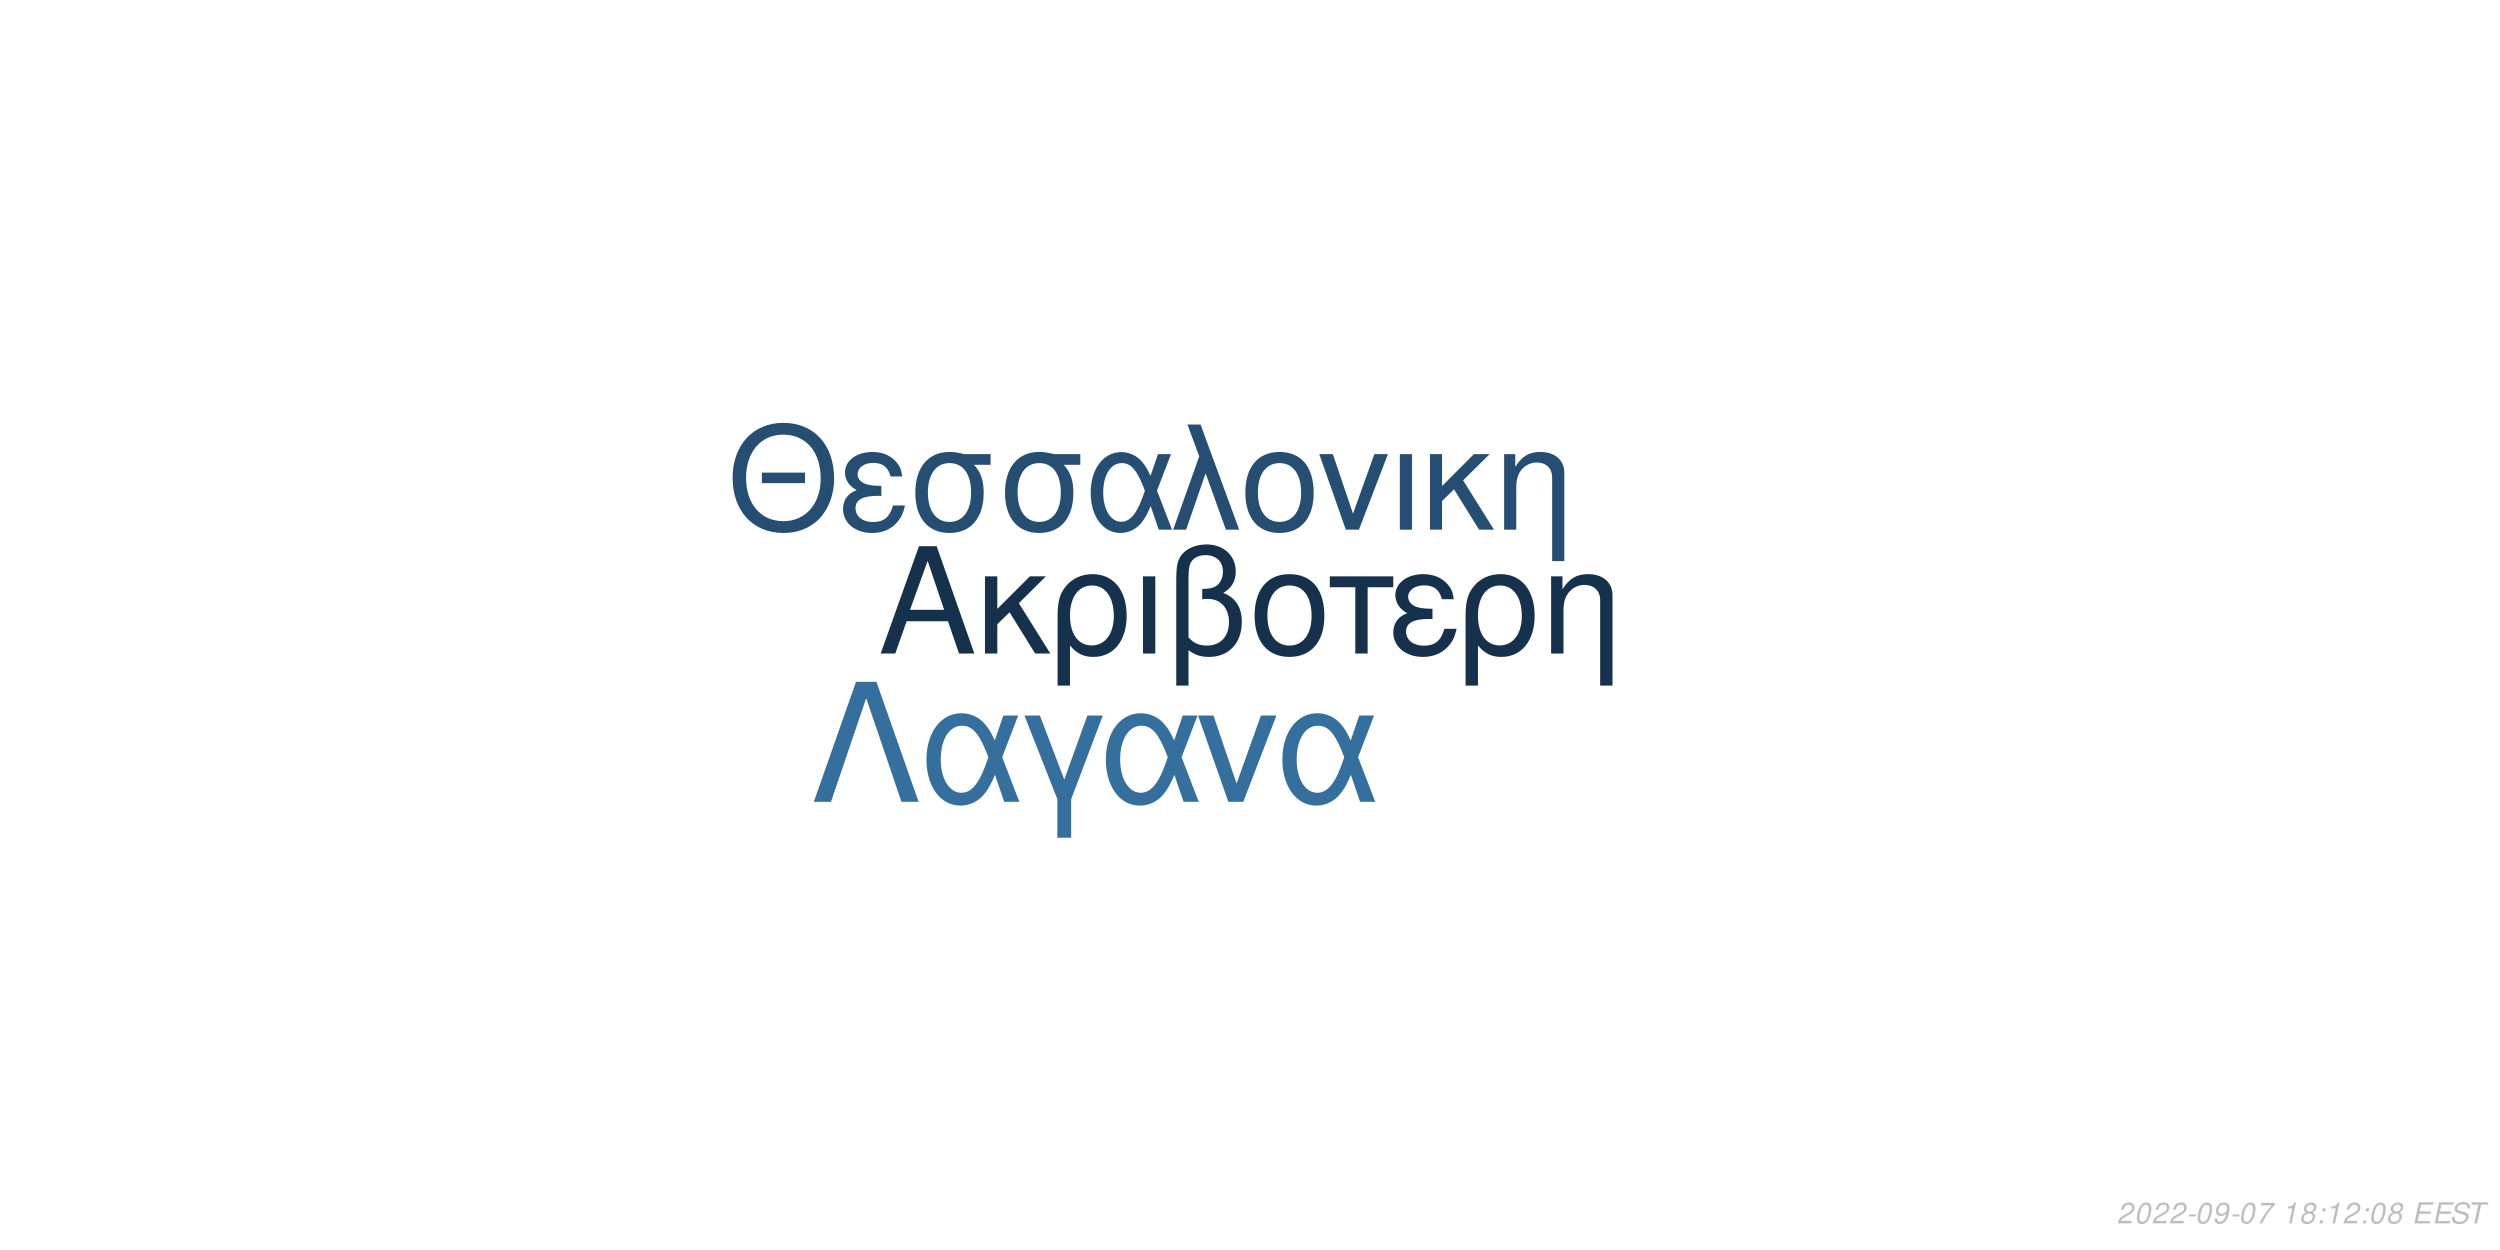
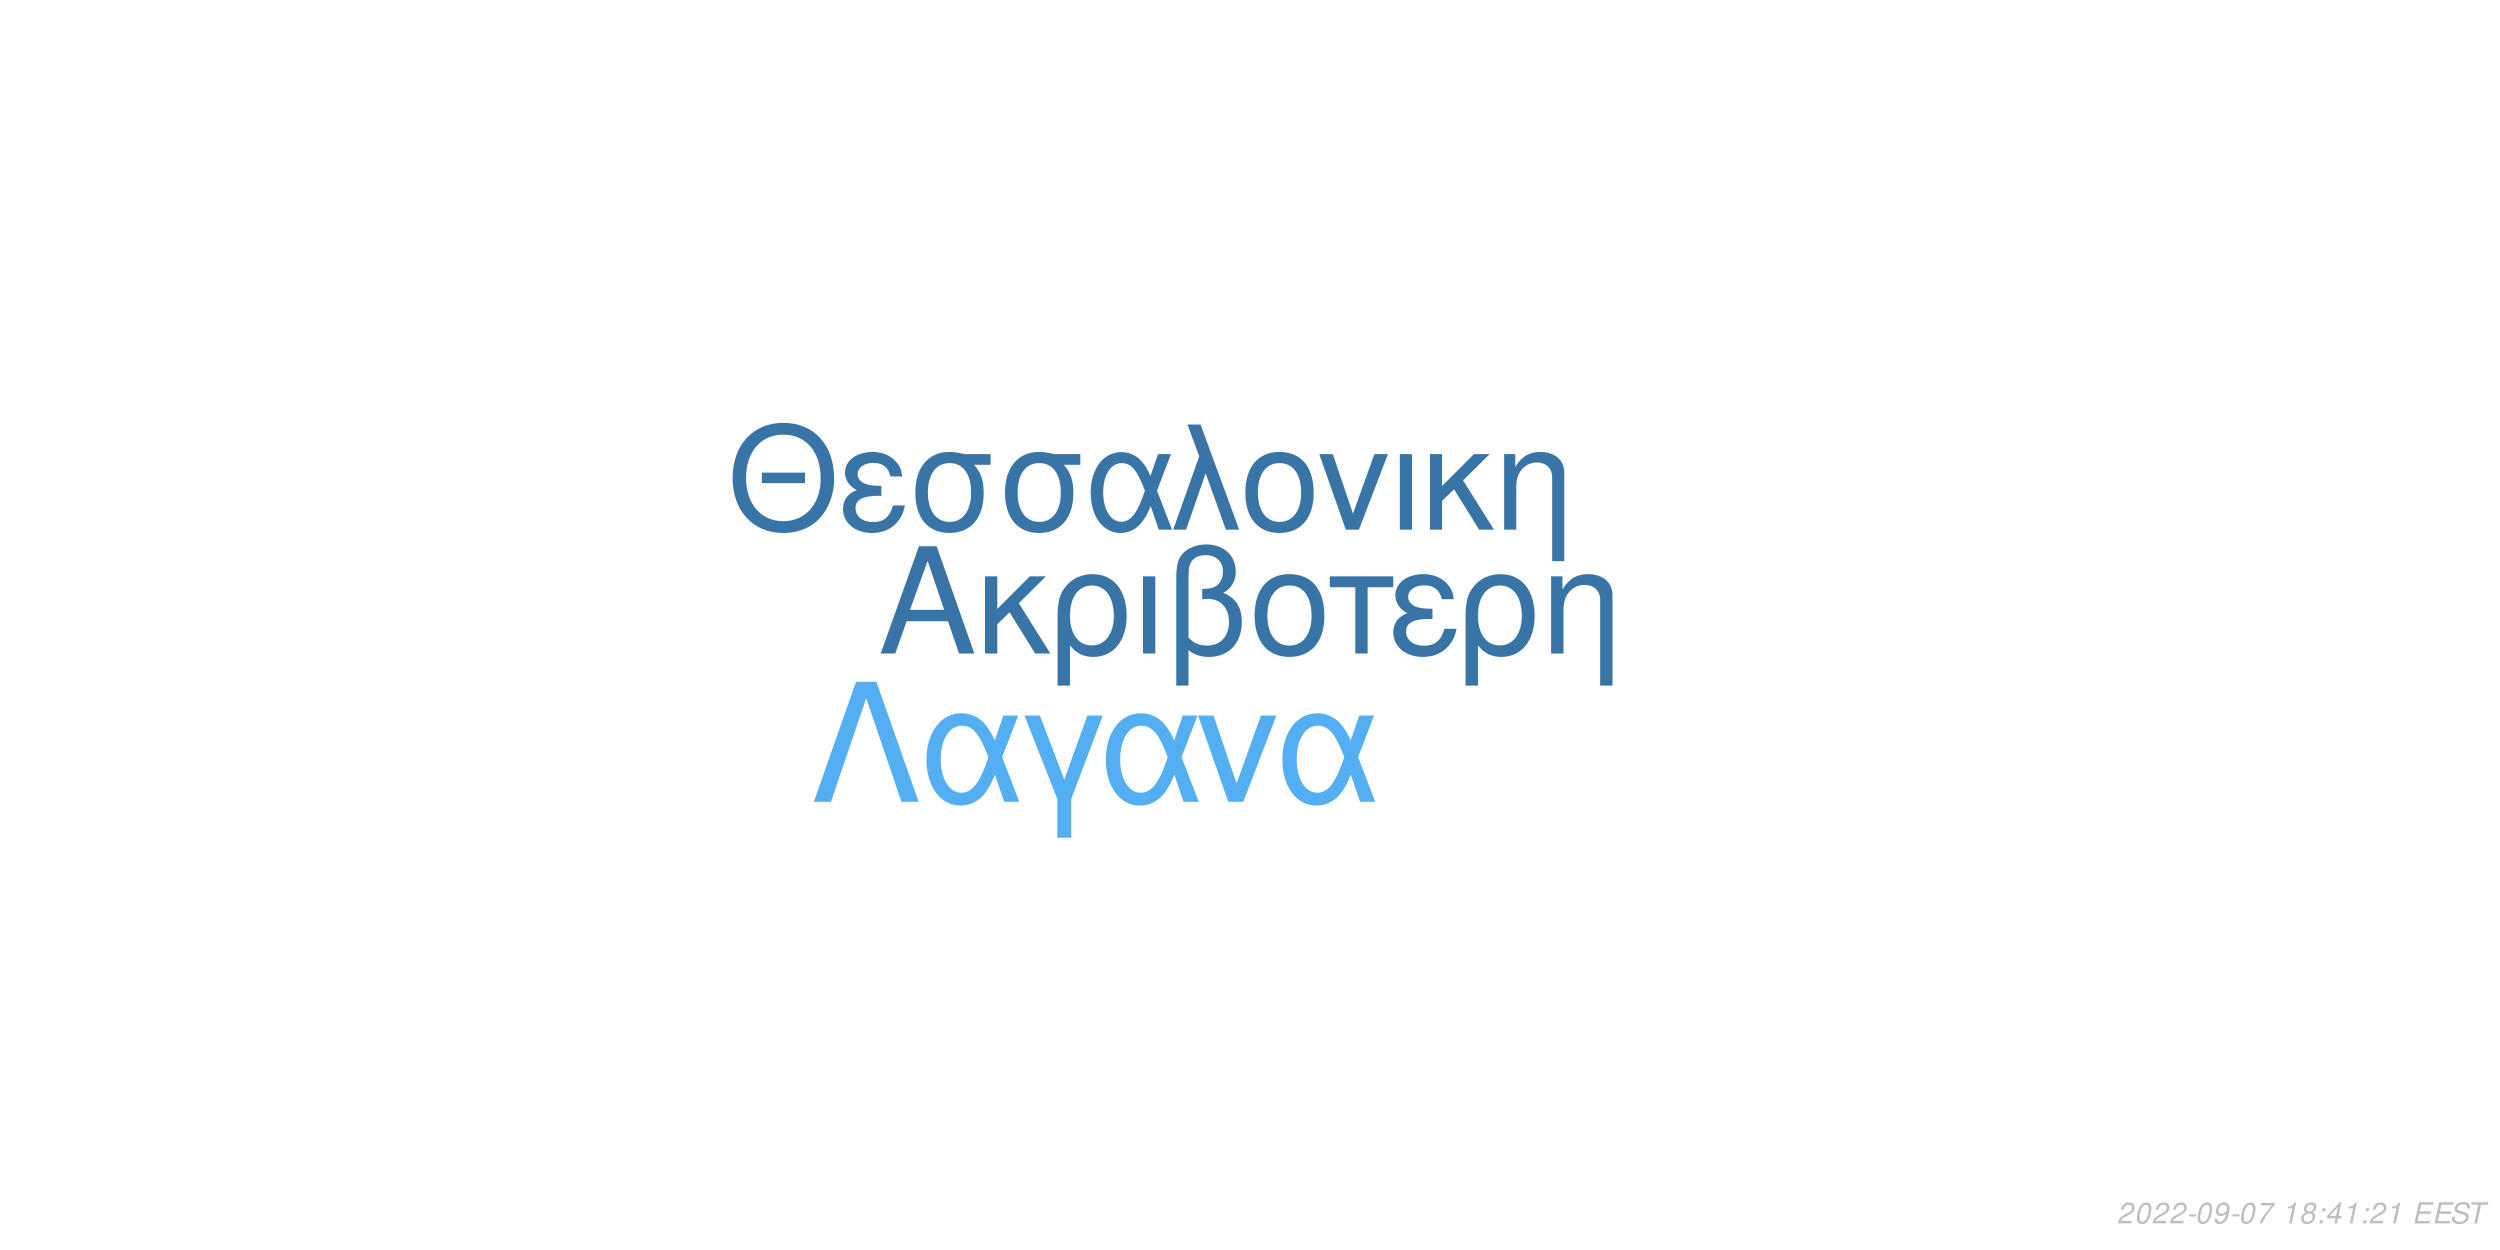
<svg xmlns="http://www.w3.org/2000/svg" xmlns:xlink="http://www.w3.org/1999/xlink" width="864pt" height="432pt" viewBox="0 0 864 432" version="1.1">
  <defs>
    <g>
      <symbol overflow="visible" id="glyph0-0">
        <path style="stroke:none;" d="" />
      </symbol>
      <symbol overflow="visible" id="glyph0-1">
        <path style="stroke:none;" d="M 24.125 -11.141 L 27.938 0 L 33.234 0 L 20.203 -37.094 L 14.094 -37.094 L 0.859 0 L 5.906 0 L 9.828 -11.141 Z M 22.797 -15.109 L 11 -15.109 L 17.094 -32.016 Z M 22.797 -15.109 " />
      </symbol>
      <symbol overflow="visible" id="glyph0-2">
        <path style="stroke:none;" d="M 7.172 -15.422 L 7.172 -26.672 L 2.906 -26.672 L 2.906 0 L 7.172 0 L 7.172 -10.125 L 11.406 -14.25 L 20.25 0 L 25.5 0 L 14.609 -17.406 L 23.969 -26.672 L 18.422 -26.672 Z M 7.172 -15.422 " />
      </symbol>
      <symbol overflow="visible" id="glyph0-3">
        <path style="stroke:none;" d="M 3 11.094 L 7.281 11.094 L 7.281 -2.797 C 9.516 -0.047 11.953 1.172 15.375 1.172 C 22.344 1.172 26.875 -4.422 26.875 -13.031 C 26.875 -21.891 22.297 -27.438 15.062 -27.438 C 11.297 -27.438 7.984 -25.906 5.797 -23.156 C 3.672 -20.516 3 -17.969 3 -12.359 Z M 14.906 -23.516 C 19.547 -23.516 22.438 -19.438 22.438 -12.922 C 22.438 -6.812 19.391 -2.797 14.812 -2.797 C 10.172 -2.797 7.281 -6.766 7.281 -13.125 C 7.281 -19.484 10.234 -23.516 14.906 -23.516 Z M 14.906 -23.516 " />
      </symbol>
      <symbol overflow="visible" id="glyph0-4">
        <path style="stroke:none;" d="M 3.516 0 L 7.781 0 L 7.781 -26.672 L 3.516 -26.672 Z M 3.516 0 " />
      </symbol>
      <symbol overflow="visible" id="glyph0-5">
        <path style="stroke:none;" d="M 4.016 11.094 L 8.25 11.094 L 8.25 -1.172 C 10.172 0.406 12.422 1.172 15.312 1.172 C 22.188 1.172 26.672 -3.609 26.672 -10.891 C 26.672 -15.984 24.578 -19.234 20.25 -20.969 C 23.109 -22.547 24.578 -25.031 24.578 -28.344 C 24.578 -33.844 20.406 -37.703 14.453 -37.703 C 10.938 -37.703 7.734 -36.391 6 -34.25 C 4.484 -32.422 4.016 -30.328 4.016 -25.391 Z M 8.25 -25.656 C 8.25 -29.359 8.5 -30.844 9.469 -32.062 C 10.375 -33.281 12.156 -34 14.094 -34 C 17.812 -34 20.156 -31.812 20.156 -28.297 C 20.156 -25.953 18.984 -23.812 17.297 -23.047 C 16.281 -22.547 15.469 -22.438 12.984 -22.297 L 12.984 -18.781 C 13.734 -18.828 14.344 -18.875 14.969 -18.875 C 19.344 -18.875 22.234 -15.719 22.234 -10.891 C 22.234 -5.906 19.281 -2.75 14.656 -2.75 C 11.953 -2.75 9.922 -3.609 8.25 -5.594 Z M 8.25 -25.656 " />
      </symbol>
      <symbol overflow="visible" id="glyph0-6">
        <path style="stroke:none;" d="M 14.094 -27.438 C 6.562 -27.438 2.094 -22.094 2.094 -13.125 C 2.094 -4.125 6.562 1.172 14.141 1.172 C 21.672 1.172 26.203 -4.172 26.203 -12.922 C 26.203 -22.188 21.828 -27.438 14.094 -27.438 Z M 14.141 -23.516 C 18.938 -23.516 21.781 -19.594 21.781 -12.984 C 21.781 -6.672 18.828 -2.75 14.141 -2.75 C 9.422 -2.75 6.516 -6.672 6.516 -13.125 C 6.516 -19.594 9.422 -23.516 14.141 -23.516 Z M 14.141 -23.516 " />
      </symbol>
      <symbol overflow="visible" id="glyph0-7">
        <path style="stroke:none;" d="M 7.891 0 L 12.156 0 L 12.156 -22.906 L 21.016 -22.906 L 21.016 -26.672 L -0.922 -26.672 L -0.922 -22.906 L 7.891 -22.906 Z M 7.891 0 " />
      </symbol>
      <symbol overflow="visible" id="glyph0-8">
        <path style="stroke:none;" d="M 14.562 -15.469 C 11.344 -15.469 9.562 -15.781 8.297 -16.438 C 6.922 -17.203 6.156 -18.328 6.156 -19.547 C 6.156 -21.891 8.453 -23.562 11.656 -23.562 C 15.062 -23.562 16.953 -22.094 17.812 -18.781 L 21.938 -18.781 C 21.578 -21.266 21.062 -22.5 19.797 -23.922 C 17.812 -26.203 14.906 -27.438 11.453 -27.438 C 5.797 -27.438 1.734 -24.375 1.734 -20.203 C 1.734 -17.609 3.156 -15.375 5.859 -13.938 C 2.797 -12.875 1.016 -10.484 1.016 -7.328 C 1.016 -2.391 5.297 1.172 11.25 1.172 C 14.969 1.172 17.906 -0.109 20.156 -2.641 C 21.578 -4.328 22.297 -5.797 22.906 -8.547 L 18.672 -8.547 C 17.5 -4.422 15.422 -2.703 11.609 -2.703 C 7.938 -2.703 5.438 -4.688 5.438 -7.578 C 5.438 -10.578 7.938 -11.953 13.484 -11.953 C 13.641 -11.953 14.094 -11.953 14.562 -11.906 Z M 14.562 -15.469 " />
      </symbol>
      <symbol overflow="visible" id="glyph0-9">
        <path style="stroke:none;" d="M 3.562 -26.672 L 3.562 0 L 7.844 0 L 7.844 -14.703 C 7.844 -17.906 8.5 -19.891 10.031 -21.531 C 11.406 -22.953 13.188 -23.719 15.062 -23.719 C 18.375 -23.719 20.516 -21.672 20.516 -18.469 L 20.516 11.094 L 24.781 11.094 L 24.781 -20.156 C 24.781 -24.578 21.469 -27.438 16.328 -27.438 C 12.359 -27.438 9.828 -25.906 7.484 -22.188 L 7.484 -26.672 Z M 3.562 -26.672 " />
      </symbol>
      <symbol overflow="visible" id="glyph1-0">
        <path style="stroke:none;" d="" />
      </symbol>
      <symbol overflow="visible" id="glyph1-1">
        <path style="stroke:none;" d="M 26.859 -19.734 L 11.953 -19.734 L 11.953 -16.094 L 26.859 -16.094 Z M 19.328 -36.922 C 8.922 -36.922 1.844 -29.25 1.844 -17.891 C 1.844 -6.484 8.875 1.141 19.391 1.141 C 23.812 1.141 27.703 -0.203 30.641 -2.688 C 34.578 -6.031 36.922 -11.656 36.922 -17.594 C 36.922 -29.297 30 -36.922 19.328 -36.922 Z M 19.328 -32.844 C 27.203 -32.844 32.281 -26.906 32.281 -17.688 C 32.281 -8.922 27.062 -2.938 19.391 -2.938 C 11.609 -2.938 6.484 -8.922 6.484 -17.891 C 6.484 -26.859 11.609 -32.844 19.328 -32.844 Z M 19.328 -32.844 " />
      </symbol>
      <symbol overflow="visible" id="glyph1-2">
        <path style="stroke:none;" d="M 14.25 -15.141 C 11.109 -15.141 9.375 -15.453 8.125 -16.094 C 6.781 -16.844 6.031 -17.938 6.031 -19.141 C 6.031 -21.422 8.266 -23.078 11.406 -23.078 C 14.75 -23.078 16.594 -21.625 17.438 -18.391 L 21.469 -18.391 C 21.125 -20.828 20.625 -22.031 19.391 -23.422 C 17.438 -25.656 14.594 -26.859 11.219 -26.859 C 5.688 -26.859 1.688 -23.875 1.688 -19.781 C 1.688 -17.234 3.094 -15.047 5.734 -13.656 C 2.734 -12.609 1 -10.266 1 -7.172 C 1 -2.344 5.188 1.141 11.016 1.141 C 14.656 1.141 17.547 -0.094 19.734 -2.594 C 21.125 -4.234 21.828 -5.688 22.422 -8.375 L 18.281 -8.375 C 17.141 -4.328 15.094 -2.641 11.359 -2.641 C 7.766 -2.641 5.328 -4.578 5.328 -7.422 C 5.328 -10.359 7.766 -11.703 13.203 -11.703 C 13.359 -11.703 13.797 -11.703 14.25 -11.656 Z M 14.25 -15.141 " />
      </symbol>
      <symbol overflow="visible" id="glyph1-3">
        <path style="stroke:none;" d="M 29 -26.109 L 19.938 -26.109 C 17.594 -26.703 16.438 -26.859 14.703 -26.859 C 7.469 -26.859 2.984 -21.469 2.984 -12.859 C 2.984 -4.031 7.375 1.141 14.797 1.141 C 22.172 1.141 26.609 -4.078 26.609 -12.656 C 26.609 -17.047 25.656 -19.828 23.266 -22.422 L 29 -22.422 Z M 14.797 -23.016 C 19.531 -23.016 22.266 -19.234 22.266 -12.75 C 22.266 -6.531 19.438 -2.688 14.797 -2.688 C 10.172 -2.688 7.328 -6.531 7.328 -12.859 C 7.328 -19.188 10.172 -23.016 14.797 -23.016 Z M 14.797 -23.016 " />
      </symbol>
      <symbol overflow="visible" id="glyph1-4">
        <path style="stroke:none;" d="M 29.344 -26.109 L 24.859 -26.109 L 22.266 -18.578 C 21.125 -21.031 20.484 -22.125 19.328 -23.469 C 17.547 -25.609 14.906 -26.812 12.156 -26.812 C 5.984 -26.812 1.594 -20.984 1.594 -12.812 C 1.594 -4.578 5.828 1.141 11.906 1.141 C 14.953 1.141 17.734 -0.344 19.625 -3.047 C 20.672 -4.531 21.281 -5.688 22.328 -8.172 L 25.109 0 L 29.703 0 L 24.516 -13.5 Z M 20.328 -13.5 C 17.891 -5.922 15.453 -2.734 12.156 -2.734 C 8.516 -2.734 5.922 -6.922 5.922 -12.812 C 5.922 -18.938 8.516 -23.016 12.359 -23.016 C 15.594 -23.016 17.688 -20.531 20.328 -13.5 Z M 20.328 -13.5 " />
      </symbol>
      <symbol overflow="visible" id="glyph1-5">
        <path style="stroke:none;" d="M 1.094 0 L 5.578 0 L 12.312 -19.484 L 19.328 0 L 23.922 0 L 10.562 -36.328 L 6.031 -36.328 L 10.109 -25.359 Z M 1.094 0 " />
      </symbol>
      <symbol overflow="visible" id="glyph1-6">
        <path style="stroke:none;" d="M 13.797 -26.859 C 6.422 -26.859 2.047 -21.625 2.047 -12.859 C 2.047 -4.031 6.422 1.141 13.859 1.141 C 21.234 1.141 25.656 -4.078 25.656 -12.656 C 25.656 -21.719 21.375 -26.859 13.797 -26.859 Z M 13.859 -23.016 C 18.531 -23.016 21.328 -19.188 21.328 -12.703 C 21.328 -6.531 18.438 -2.688 13.859 -2.688 C 9.219 -2.688 6.375 -6.531 6.375 -12.859 C 6.375 -19.188 9.219 -23.016 13.859 -23.016 Z M 13.859 -23.016 " />
      </symbol>
      <symbol overflow="visible" id="glyph1-7">
        <path style="stroke:none;" d="M 14.297 0 L 24.312 -26.109 L 19.625 -26.109 L 12.25 -5.531 L 5.281 -26.109 L 0.594 -26.109 L 9.766 0 Z M 14.297 0 " />
      </symbol>
      <symbol overflow="visible" id="glyph1-8">
        <path style="stroke:none;" d="M 3.438 0 L 7.625 0 L 7.625 -26.109 L 3.438 -26.109 Z M 3.438 0 " />
      </symbol>
      <symbol overflow="visible" id="glyph1-9">
        <path style="stroke:none;" d="M 7.031 -15.094 L 7.031 -26.109 L 2.844 -26.109 L 2.844 0 L 7.031 0 L 7.031 -9.922 L 11.156 -13.953 L 19.828 0 L 24.969 0 L 14.297 -17.047 L 23.469 -26.109 L 18.031 -26.109 Z M 7.031 -15.094 " />
      </symbol>
      <symbol overflow="visible" id="glyph1-10">
        <path style="stroke:none;" d="M 3.484 -26.109 L 3.484 0 L 7.672 0 L 7.672 -14.406 C 7.672 -17.547 8.328 -19.484 9.812 -21.078 C 11.156 -22.469 12.906 -23.219 14.75 -23.219 C 17.984 -23.219 20.078 -21.234 20.078 -18.094 L 20.078 10.859 L 24.266 10.859 L 24.266 -19.734 C 24.266 -24.062 21.031 -26.859 16 -26.859 C 12.109 -26.859 9.609 -25.359 7.328 -21.719 L 7.328 -26.109 Z M 3.484 -26.109 " />
      </symbol>
      <symbol overflow="visible" id="glyph2-0">
        <path style="stroke:none;" d="" />
      </symbol>
      <symbol overflow="visible" id="glyph2-1">
        <path style="stroke:none;" d="M 22.531 -41.484 L 15.484 -41.484 L 0.906 0 L 6.828 0 L 19 -35.797 L 31.188 0 L 37.109 0 Z M 22.531 -41.484 " />
      </symbol>
      <symbol overflow="visible" id="glyph2-2">
        <path style="stroke:none;" d="M 33.516 -29.812 L 28.391 -29.812 L 25.438 -21.219 C 24.125 -24.016 23.391 -25.266 22.078 -26.797 C 20.031 -29.25 17.016 -30.609 13.891 -30.609 C 6.828 -30.609 1.828 -23.953 1.828 -14.625 C 1.828 -5.234 6.656 1.312 13.594 1.312 C 17.078 1.312 20.266 -0.391 22.422 -3.469 C 23.609 -5.172 24.297 -6.484 25.5 -9.328 L 28.688 0 L 33.922 0 L 28 -15.422 Z M 23.219 -15.422 C 20.422 -6.766 17.641 -3.125 13.891 -3.125 C 9.734 -3.125 6.766 -7.906 6.766 -14.625 C 6.766 -21.625 9.734 -26.297 14.109 -26.297 C 17.812 -26.297 20.203 -23.453 23.219 -15.422 Z M 23.219 -15.422 " />
      </symbol>
      <symbol overflow="visible" id="glyph2-3">
        <path style="stroke:none;" d="M 12.062 12.406 L 16.844 12.406 L 16.844 -0.906 L 27.766 -29.812 L 22.422 -29.812 L 14.453 -7.688 L 6.031 -29.812 L 0.688 -29.812 L 12.062 -0.906 Z M 12.062 12.406 " />
      </symbol>
      <symbol overflow="visible" id="glyph2-4">
        <path style="stroke:none;" d="M 16.328 0 L 27.766 -29.812 L 22.422 -29.812 L 14 -6.312 L 6.031 -29.812 L 0.688 -29.812 L 11.156 0 Z M 16.328 0 " />
      </symbol>
      <symbol overflow="visible" id="glyph3-0">
        <path style="stroke:none;" d="" />
      </symbol>
      <symbol overflow="visible" id="glyph3-1">
        <path style="stroke:none;" d="M 5.234 -0.875 L 1.469 -0.875 C 1.641 -1.375 2.203 -1.891 3.109 -2.344 L 4.234 -2.938 C 5.562 -3.625 6.219 -4.469 6.219 -5.484 C 6.219 -5.938 6.062 -6.359 5.797 -6.656 C 5.469 -7.047 4.984 -7.234 4.312 -7.234 C 2.766 -7.234 1.891 -6.453 1.484 -4.734 L 2.375 -4.734 C 2.484 -5.188 2.609 -5.484 2.797 -5.75 C 3.094 -6.203 3.609 -6.453 4.188 -6.453 C 4.891 -6.453 5.344 -6.031 5.344 -5.375 C 5.344 -4.703 4.859 -4.094 4.016 -3.656 L 2.984 -3.125 C 1.234 -2.188 0.797 -1.656 0.344 -0.016 L 5.047 -0.016 Z M 5.234 -0.875 " />
      </symbol>
      <symbol overflow="visible" id="glyph3-2">
        <path style="stroke:none;" d="M 4.203 -7.234 C 3.375 -7.234 2.688 -6.812 2.125 -5.984 C 1.484 -5.047 0.984 -3.188 0.984 -1.734 C 0.984 -1.109 1.172 -0.562 1.484 -0.266 C 1.797 0.047 2.281 0.234 2.766 0.234 C 3.625 0.234 4.281 -0.156 4.859 -1.016 C 5.516 -1.953 6 -3.797 6 -5.266 C 6 -6.5 5.328 -7.234 4.203 -7.234 Z M 4.094 -6.453 C 4.734 -6.453 5.125 -5.984 5.125 -5.156 C 5.125 -4.203 4.781 -2.625 4.406 -1.812 C 3.984 -0.938 3.516 -0.547 2.875 -0.547 C 2.25 -0.547 1.875 -1.031 1.875 -1.828 C 1.875 -2.797 2.203 -4.344 2.594 -5.203 C 2.984 -6.047 3.453 -6.453 4.094 -6.453 Z M 4.094 -6.453 " />
      </symbol>
      <symbol overflow="visible" id="glyph3-3">
        <path style="stroke:none;" d="M 3.516 -3.125 L 1.125 -3.125 L 0.969 -2.406 L 3.359 -2.406 Z M 3.516 -3.125 " />
      </symbol>
      <symbol overflow="visible" id="glyph3-4">
        <path style="stroke:none;" d="M 0.844 -1.656 C 0.844 -1.547 0.844 -1.438 0.844 -1.375 C 0.844 -0.406 1.531 0.234 2.578 0.234 C 3.203 0.234 3.766 0.016 4.297 -0.438 C 4.938 -1 5.312 -1.656 5.594 -2.719 C 5.844 -3.672 6.016 -4.766 6.016 -5.375 C 6.016 -5.844 5.844 -6.328 5.547 -6.656 C 5.203 -7.031 4.703 -7.234 4.062 -7.234 C 2.516 -7.234 1.297 -5.938 1.297 -4.266 C 1.297 -3.203 1.984 -2.547 3.047 -2.547 C 3.484 -2.547 3.953 -2.672 4.281 -2.891 C 4.406 -2.984 4.547 -3.078 4.828 -3.344 C 4.438 -1.484 3.703 -0.547 2.703 -0.547 C 2.109 -0.547 1.719 -0.938 1.719 -1.547 L 1.719 -1.656 Z M 3.953 -6.453 C 4.625 -6.453 5.141 -5.953 5.141 -5.281 C 5.141 -4.188 4.312 -3.312 3.297 -3.312 C 2.594 -3.312 2.172 -3.734 2.172 -4.453 C 2.172 -5.562 2.984 -6.453 3.953 -6.453 Z M 3.953 -6.453 " />
      </symbol>
      <symbol overflow="visible" id="glyph3-5">
        <path style="stroke:none;" d="M 6.703 -7.094 L 1.953 -7.094 L 1.766 -6.219 L 5.594 -6.219 C 3.344 -3.688 2.266 -2.109 1.375 0 L 2.344 0 C 3.031 -1.906 4.828 -4.594 6.547 -6.281 Z M 6.703 -7.094 " />
      </symbol>
      <symbol overflow="visible" id="glyph3-6">
        <path style="stroke:none;" d="" />
      </symbol>
      <symbol overflow="visible" id="glyph3-7">
        <path style="stroke:none;" d="M 3.703 -5.188 L 2.594 0 L 3.469 0 L 5.016 -7.234 L 4.438 -7.234 C 3.906 -6.156 3.688 -6.016 2.234 -5.812 L 2.109 -5.188 Z M 3.703 -5.188 " />
      </symbol>
      <symbol overflow="visible" id="glyph3-8">
        <path style="stroke:none;" d="M 4.766 -3.797 C 5.078 -3.969 5.234 -4.078 5.438 -4.234 C 5.812 -4.594 6.062 -5.172 6.062 -5.734 C 6.062 -6.625 5.344 -7.234 4.266 -7.234 C 2.812 -7.234 1.703 -6.219 1.703 -4.875 C 1.703 -4.406 1.875 -4.125 2.359 -3.812 C 1.297 -3.312 0.75 -2.516 0.75 -1.469 C 0.75 -0.438 1.547 0.234 2.812 0.234 C 3.656 0.234 4.359 -0.094 4.938 -0.734 C 5.359 -1.234 5.609 -1.859 5.609 -2.438 C 5.609 -3.047 5.312 -3.516 4.766 -3.797 Z M 4.109 -6.453 C 4.797 -6.453 5.188 -6.125 5.188 -5.578 C 5.188 -5.266 5.062 -4.922 4.859 -4.672 C 4.562 -4.312 4.188 -4.156 3.656 -4.156 C 2.984 -4.156 2.594 -4.453 2.594 -4.984 C 2.594 -5.859 3.203 -6.453 4.109 -6.453 Z M 3.453 -3.406 C 4.234 -3.406 4.734 -2.984 4.734 -2.312 C 4.734 -1.312 3.922 -0.547 2.875 -0.547 C 2.125 -0.547 1.625 -0.969 1.625 -1.625 C 1.625 -2.609 2.438 -3.406 3.453 -3.406 Z M 3.453 -3.406 " />
      </symbol>
      <symbol overflow="visible" id="glyph3-9">
        <path style="stroke:none;" d="M 2.359 -1.031 L 1.312 -1.031 L 1.094 0 L 2.141 0 Z M 3.266 -5.234 L 2.219 -5.234 L 2 -4.203 L 3.047 -4.203 Z M 3.266 -5.234 " />
      </symbol>
      <symbol overflow="visible" id="glyph3-10">
+         <path style="stroke:none;" d="M 3.625 -1.75 L 3.266 0 L 4.141 0 L 4.516 -1.75 L 5.562 -1.75 L 5.734 -2.531 L 4.688 -2.531 L 5.688 -7.234 L 5.016 -7.234 L 0.844 -2.672 L 0.641 -1.75 Z M 3.797 -2.531 L 1.594 -2.531 L 4.469 -5.703 Z M 3.797 -2.531 " />
+       </symbol>
+       <symbol overflow="visible" id="glyph3-11">
        <path style="stroke:none;" d="M 2.547 -3.312 L 6.5 -3.312 L 6.688 -4.141 L 2.719 -4.141 L 3.219 -6.469 L 7.344 -6.469 L 7.516 -7.297 L 2.453 -7.297 L 0.906 0 L 6.125 0 L 6.297 -0.812 L 2.016 -0.812 Z M 2.547 -3.312 " />
      </symbol>
-       <symbol overflow="visible" id="glyph3-11">
+       <symbol overflow="visible" id="glyph3-12">
        <path style="stroke:none;" d="M 7.062 -5.156 C 7.125 -5.438 7.141 -5.562 7.141 -5.703 C 7.141 -6.156 6.938 -6.594 6.594 -6.891 C 6.188 -7.25 5.656 -7.406 4.875 -7.406 C 3.844 -7.406 3.047 -7.125 2.5 -6.562 C 2.094 -6.141 1.781 -5.438 1.781 -4.922 C 1.781 -4.297 2.219 -3.766 2.891 -3.562 L 4.594 -3.094 C 5.406 -2.859 5.734 -2.578 5.734 -2.094 C 5.734 -1.781 5.547 -1.406 5.266 -1.141 C 4.844 -0.766 4.266 -0.578 3.453 -0.578 C 2.328 -0.578 1.812 -0.984 1.812 -1.906 C 1.812 -2.047 1.812 -2.125 1.844 -2.312 L 0.984 -2.312 C 0.906 -2.062 0.891 -1.906 0.891 -1.688 C 0.891 -0.484 1.797 0.234 3.297 0.234 C 4.359 0.234 5.234 -0.062 5.812 -0.609 C 6.344 -1.078 6.688 -1.797 6.688 -2.375 C 6.688 -2.641 6.609 -2.906 6.453 -3.156 C 6.234 -3.5 5.938 -3.703 5.469 -3.828 L 3.75 -4.312 C 2.984 -4.547 2.734 -4.734 2.734 -5.188 C 2.734 -5.547 2.875 -5.844 3.188 -6.109 C 3.547 -6.438 4.031 -6.594 4.703 -6.594 C 5.266 -6.594 5.688 -6.484 5.906 -6.297 C 6.094 -6.125 6.219 -5.797 6.219 -5.516 C 6.219 -5.422 6.203 -5.344 6.188 -5.156 Z M 7.062 -5.156 " />
      </symbol>
-       <symbol overflow="visible" id="glyph3-12">
+       <symbol overflow="visible" id="glyph3-13">
        <path style="stroke:none;" d="M 4.938 -6.469 L 7.312 -6.469 L 7.484 -7.297 L 1.75 -7.297 L 1.578 -6.469 L 3.984 -6.469 L 2.609 0 L 3.547 0 Z M 4.938 -6.469 " />
      </symbol>
    </g>
  </defs>
  <g id="surface1">
    <rect x="0" y="0" width="864" height="432" style="fill:rgb(100%,100%,100%);fill-opacity:1;stroke:none;" />
-     <g style="fill:rgb(8.627%,19.216%,29.804%);fill-opacity:1;">
+     <g style="fill:rgb(21.961%,45.882%,65.098%);fill-opacity:1;">
      <use xlink:href="#glyph0-1" x="303.5" y="225.861" />
      <use xlink:href="#glyph0-2" x="337.5" y="225.861" />
      <use xlink:href="#glyph0-3" x="362.5" y="225.861" />
      <use xlink:href="#glyph0-4" x="391.5" y="225.861" />
      <use xlink:href="#glyph0-5" x="402.5" y="225.861" />
      <use xlink:href="#glyph0-6" x="431.5" y="225.861" />
      <use xlink:href="#glyph0-7" x="460.5" y="225.861" />
      <use xlink:href="#glyph0-8" x="480.5" y="225.861" />
      <use xlink:href="#glyph0-3" x="503.5" y="225.861" />
      <use xlink:href="#glyph0-9" x="532.5" y="225.861" />
    </g>
-     <g style="fill:rgb(14.51%,30.588%,44.706%);fill-opacity:1;">
+     <g style="fill:rgb(21.961%,45.49%,64.706%);fill-opacity:1;">
      <use xlink:href="#glyph1-1" x="251.348" y="183.058" />
      <use xlink:href="#glyph1-2" x="290.348" y="183.058" />
      <use xlink:href="#glyph1-3" x="313.348" y="183.058" />
      <use xlink:href="#glyph1-3" x="344.348" y="183.058" />
      <use xlink:href="#glyph1-4" x="375.348" y="183.058" />
      <use xlink:href="#glyph1-5" x="404.348" y="183.058" />
      <use xlink:href="#glyph1-6" x="428.348" y="183.058" />
      <use xlink:href="#glyph1-7" x="455.348" y="183.058" />
      <use xlink:href="#glyph1-8" x="480.348" y="183.058" />
      <use xlink:href="#glyph1-9" x="491.348" y="183.058" />
      <use xlink:href="#glyph1-10" x="516.348" y="183.058" />
    </g>
-     <g style="fill:rgb(20.784%,43.529%,61.961%);fill-opacity:1;">
+     <g style="fill:rgb(32.941%,68.235%,94.902%);fill-opacity:1;">
      <use xlink:href="#glyph2-1" x="280.359" y="277.105" />
      <use xlink:href="#glyph2-2" x="318.359" y="277.105" />
      <use xlink:href="#glyph2-3" x="353.359" y="277.105" />
      <use xlink:href="#glyph2-2" x="380.359" y="277.105" />
      <use xlink:href="#glyph2-4" x="413.359" y="277.105" />
      <use xlink:href="#glyph2-2" x="441.359" y="277.105" />
    </g>
    <g style="fill:rgb(74.51%,74.51%,74.51%);fill-opacity:1;">
      <use xlink:href="#glyph3-1" x="731.52" y="422.81" />
      <use xlink:href="#glyph3-2" x="737.52" y="422.81" />
      <use xlink:href="#glyph3-1" x="743.52" y="422.81" />
      <use xlink:href="#glyph3-1" x="749.52" y="422.81" />
      <use xlink:href="#glyph3-3" x="755.52" y="422.81" />
      <use xlink:href="#glyph3-2" x="758.52" y="422.81" />
      <use xlink:href="#glyph3-4" x="764.52" y="422.81" />
      <use xlink:href="#glyph3-3" x="770.52" y="422.81" />
      <use xlink:href="#glyph3-2" x="773.52" y="422.81" />
      <use xlink:href="#glyph3-5" x="779.52" y="422.81" />
      <use xlink:href="#glyph3-6" x="785.52" y="422.81" />
      <use xlink:href="#glyph3-7" x="788.52" y="422.81" />
      <use xlink:href="#glyph3-8" x="794.52" y="422.81" />
      <use xlink:href="#glyph3-9" x="800.52" y="422.81" />
-       <use xlink:href="#glyph3-7" x="803.52" y="422.81" />
-       <use xlink:href="#glyph3-1" x="809.52" y="422.81" />
+       <use xlink:href="#glyph3-10" x="803.52" y="422.81" />
+       <use xlink:href="#glyph3-7" x="809.52" y="422.81" />
      <use xlink:href="#glyph3-9" x="815.52" y="422.81" />
-       <use xlink:href="#glyph3-2" x="818.52" y="422.81" />
-       <use xlink:href="#glyph3-8" x="824.52" y="422.81" />
+       <use xlink:href="#glyph3-1" x="818.52" y="422.81" />
+       <use xlink:href="#glyph3-7" x="824.52" y="422.81" />
      <use xlink:href="#glyph3-6" x="830.52" y="422.81" />
-       <use xlink:href="#glyph3-10" x="833.52" y="422.81" />
-       <use xlink:href="#glyph3-10" x="840.52" y="422.81" />
-       <use xlink:href="#glyph3-11" x="846.52" y="422.81" />
-       <use xlink:href="#glyph3-12" x="852.52" y="422.81" />
+       <use xlink:href="#glyph3-11" x="833.52" y="422.81" />
+       <use xlink:href="#glyph3-11" x="840.52" y="422.81" />
+       <use xlink:href="#glyph3-12" x="846.52" y="422.81" />
+       <use xlink:href="#glyph3-13" x="852.52" y="422.81" />
    </g>
  </g>
</svg>
